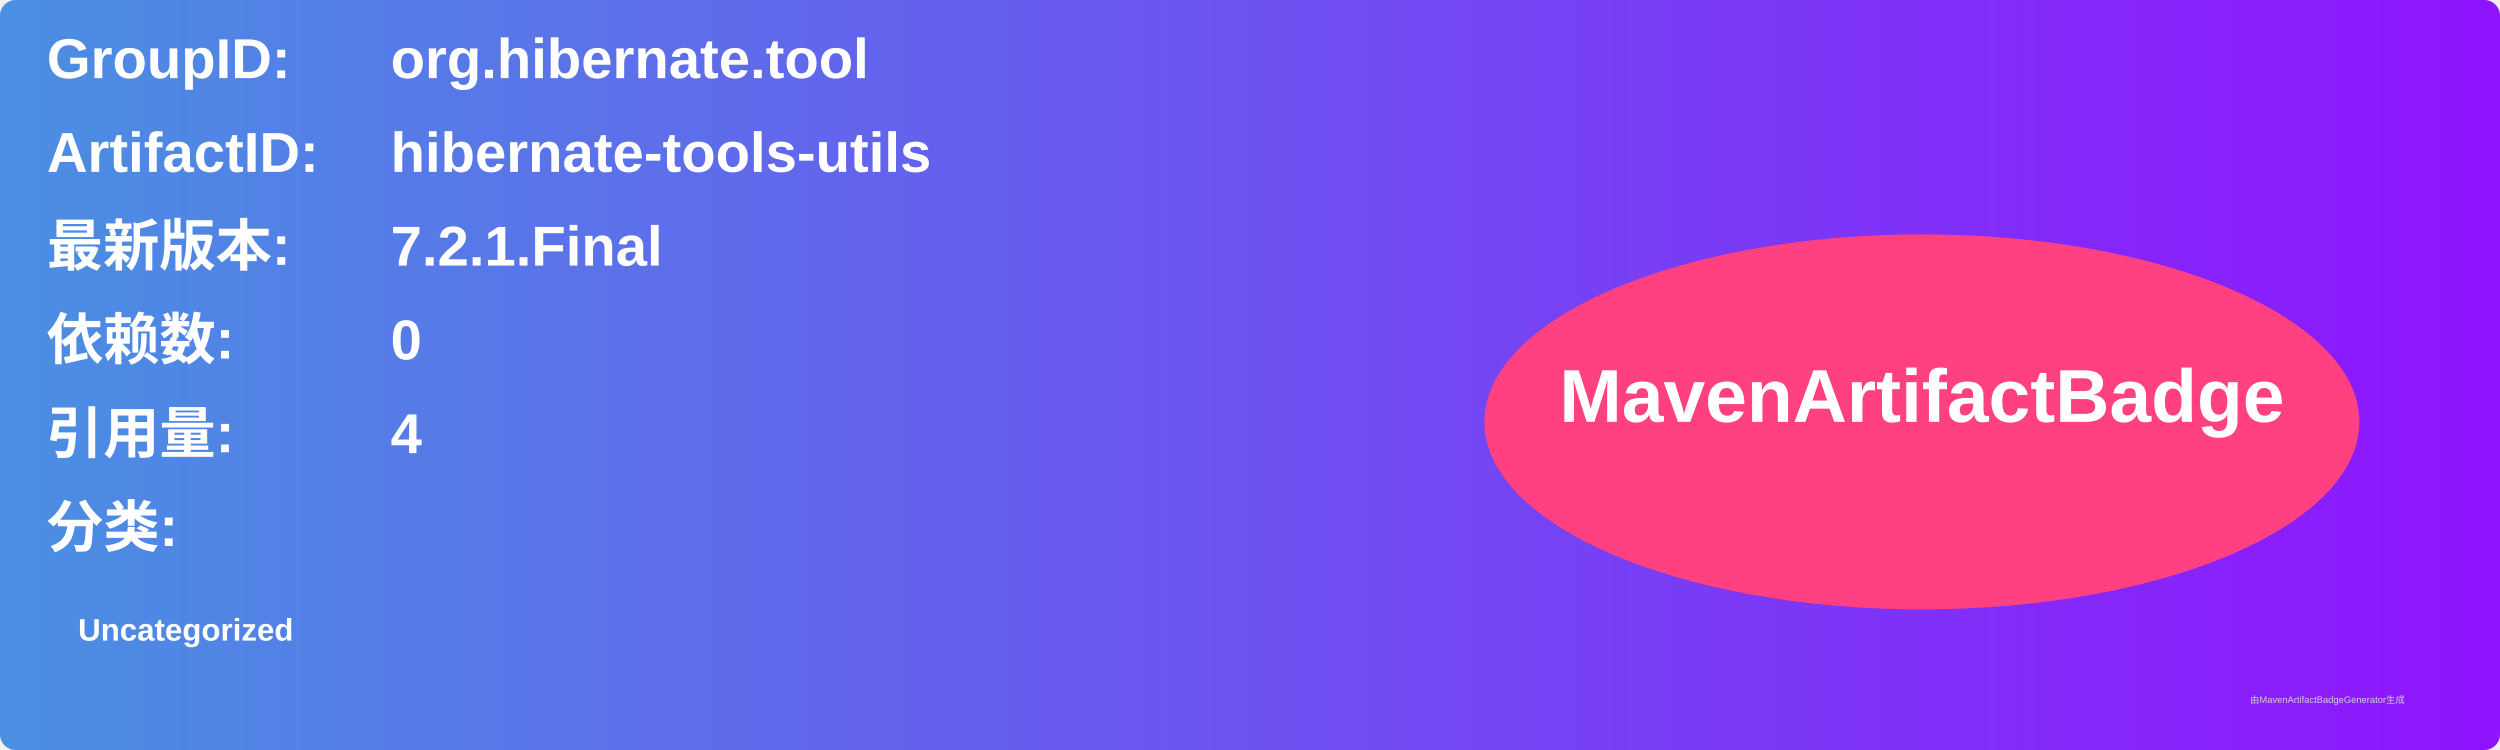
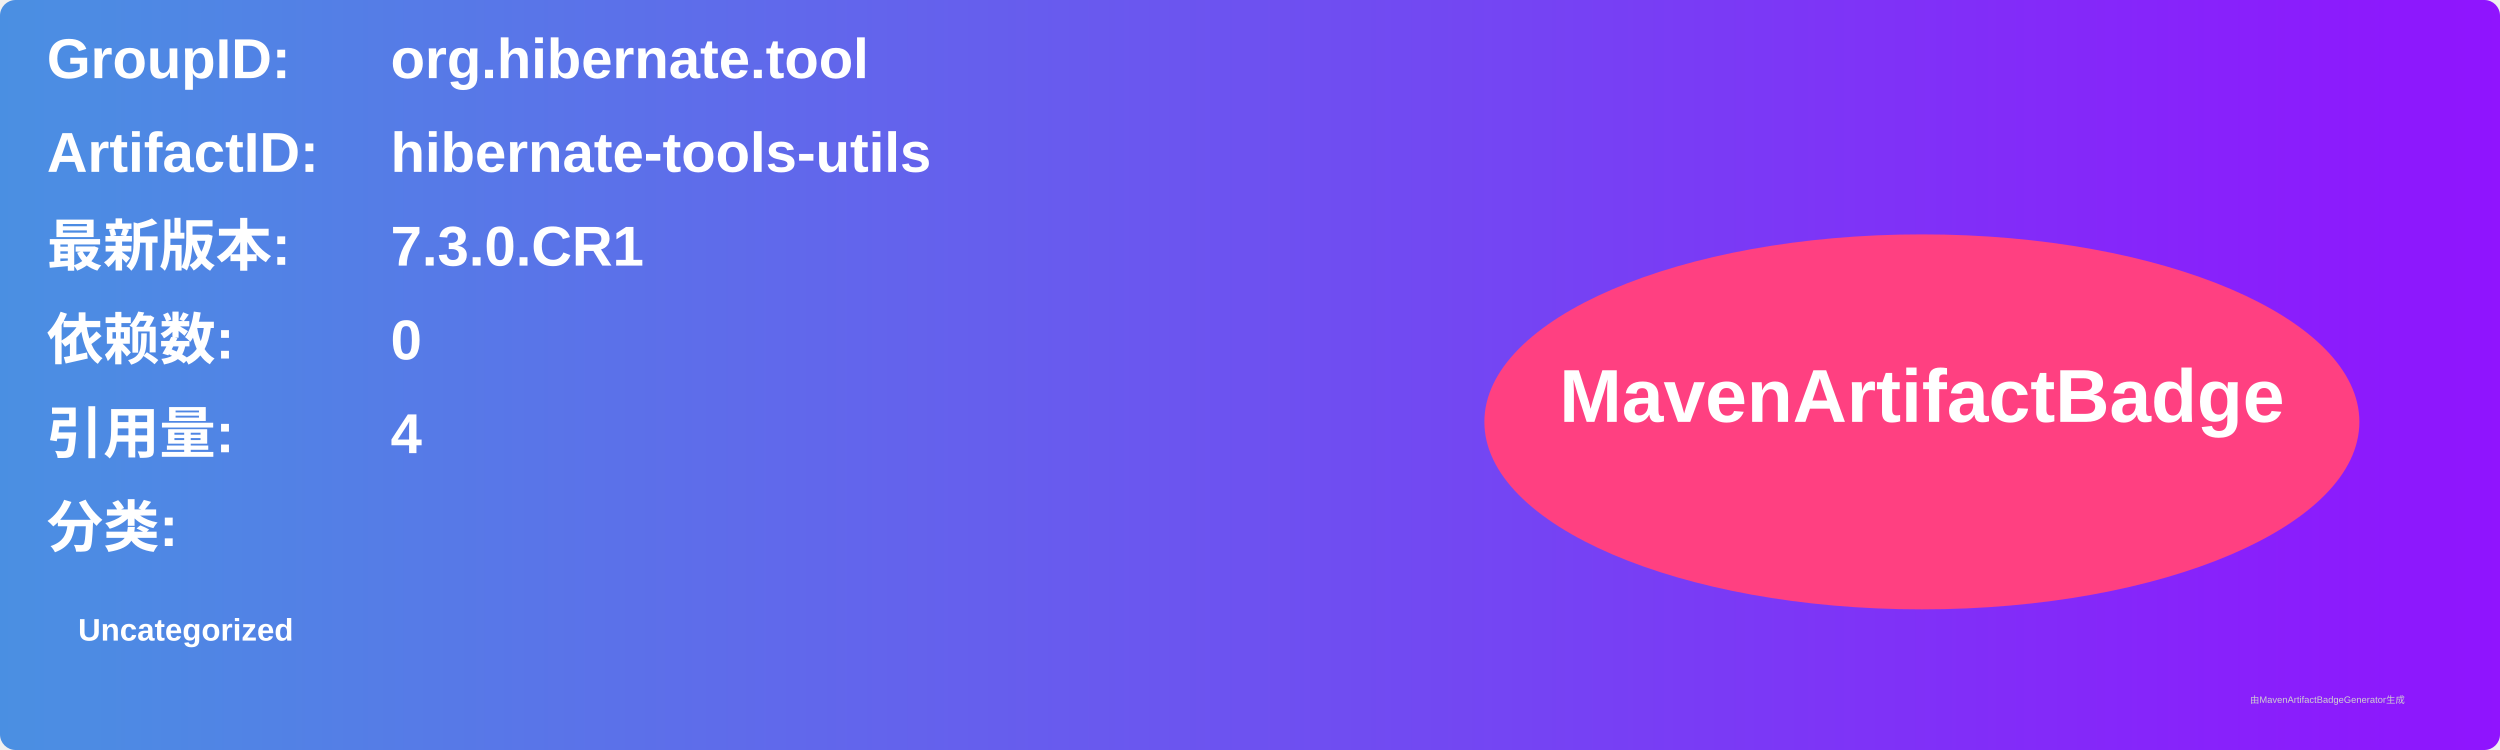
<svg xmlns="http://www.w3.org/2000/svg" width="800" height="240" viewBox="0 0 800 240">
  <linearGradient id="grad" x1="0%" y1="0%" x2="100%" y2="0%">
    <stop offset="0%" stop-color="#4a90e2" />
    <stop offset="100%" stop-color="#9013fe" />
  </linearGradient>
  <rect width="100%" height="100%" rx="5" ry="5" fill="url(#grad)" />
  <g transform="translate(15, 15)">
    <text x="0" y="10" font-family="Arial" font-size="18" fill="white" font-weight="bold" width="260">GroupID:</text>
    <text x="110" y="10" font-family="Arial" font-size="18" fill="white" font-weight="bold" width="460">org.hibernate.tool</text>
    <text x="0" y="40" font-family="Arial" font-size="18" fill="white" font-weight="bold" width="260">ArtifactID:</text>
    <text x="110" y="40" font-family="Arial" font-size="18" fill="white" font-weight="bold" width="460">hibernate-tools-utils</text>
    <text x="0" y="70" font-family="Arial" font-size="18" fill="white" font-weight="bold">最新版本:</text>
    <text x="110" y="70" font-family="Arial" font-size="18" fill="white" font-weight="bold">
-       <tspan font-weight="bold">7.2.1.Final</tspan>
+       <tspan font-weight="bold">7.3.0.CR1</tspan>
    </text>
    <text x="0" y="100" font-family="Arial" font-size="18" fill="white" font-weight="bold">依赖数: </text>
    <text x="110" y="100" font-family="Arial" font-size="18" fill="white">
      <tspan font-weight="bold">0</tspan>
    </text>
    <text x="0" y="130" font-family="Arial" font-size="18" fill="white" font-weight="bold">引用量: </text>
    <text x="110" y="130" font-family="Arial" font-size="18" fill="white">
      <tspan font-weight="bold">4</tspan>
    </text>
    <text x="0" y="160" font-family="Arial" font-size="18" fill="white" font-weight="bold">分类:</text>
    <text x="10" y="190" font-family="Arial" font-size="10" fill="white">
      <tspan font-weight="bold">Uncategorized</tspan>
    </text>
    <ellipse cx="600" cy="120" rx="140" ry="60" fill="#ff4081" />
    <text x="600" y="120" text-anchor="middle" font-family="Arial" font-size="24" fill="white" font-weight="bold">MavenArtifactBadge</text>
  </g>
  <text x="720" y="225" font-family="Arial" font-size="3" fill="#d0d0d0">由MavenArtifactBadgeGenerator生成</text>
</svg>
